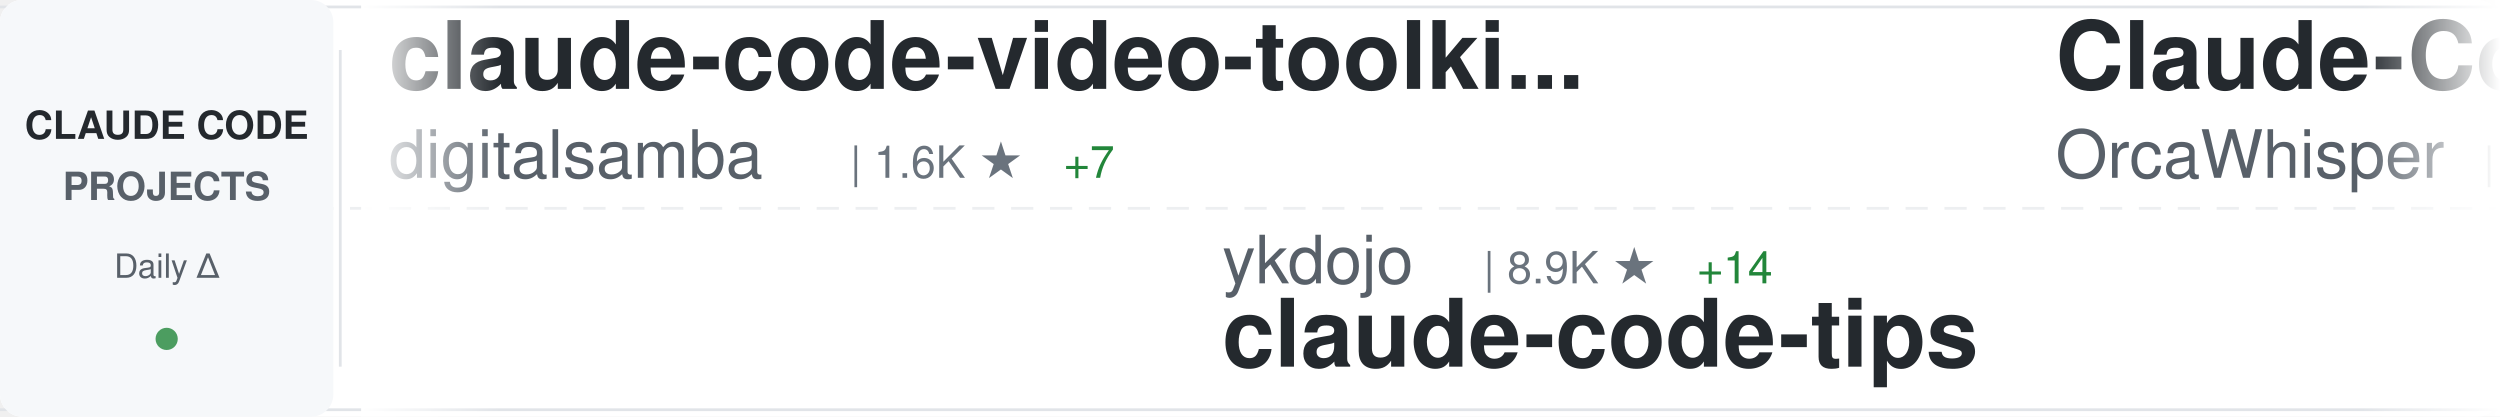
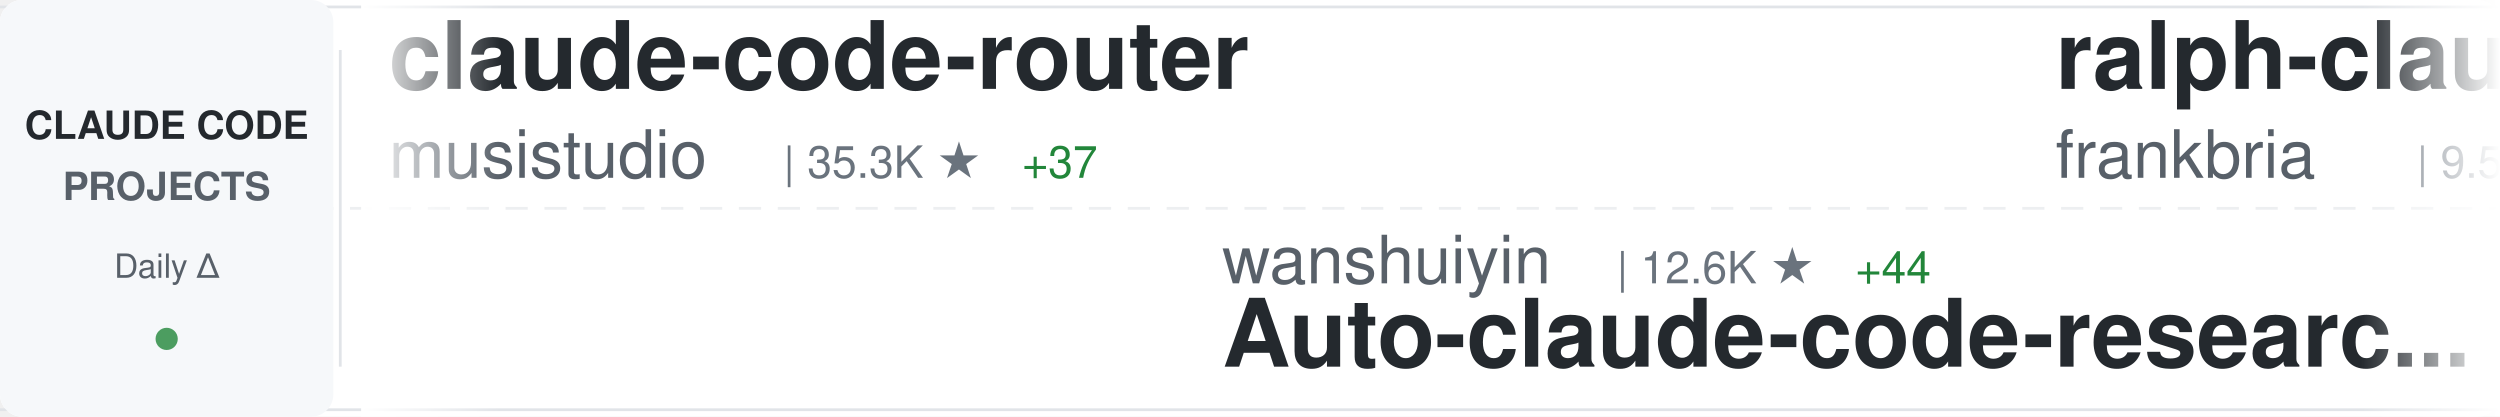
<svg xmlns="http://www.w3.org/2000/svg" width="900" height="150">
  <defs>
    <linearGradient id="awesomeLeftFade" x1="0%" y1="0%" x2="100%" y2="0%">
      <stop offset="0%" style="stop-color:#ffffff;stop-opacity:1" />
      <stop offset="100%" style="stop-color:#ffffff;stop-opacity:0" />
    </linearGradient>
    <linearGradient id="awesomeRightFade" x1="0%" y1="0%" x2="100%" y2="0%">
      <stop offset="0%" style="stop-color:#ffffff;stop-opacity:0" />
      <stop offset="100%" style="stop-color:#ffffff;stop-opacity:1" />
    </linearGradient>
  </defs>
  <rect width="900" height="150" fill="#ffffff" rx="8" />
  <rect x="0" y="2" width="900" height="1" fill="#e1e4e8" />
  <rect x="0" y="147" width="900" height="1" fill="#e1e4e8" />
  <line x1="0" y1="75" x2="900" y2="75" stroke="#e1e4e8" stroke-width="1" stroke-dasharray="8 6" opacity="0.6" />
  <rect x="0" y="0" width="120" height="150" fill="#f6f8fa" rx="8" />
  <text x="60" y="50" font-family="-apple-system, BlinkMacSystemFont, 'Segoe UI', Helvetica, Arial, sans-serif" font-size="14" font-weight="600" fill="#24292e" text-anchor="middle">CLAUDE CODE</text>
  <text x="60" y="72" font-family="-apple-system, BlinkMacSystemFont, 'Segoe UI', Helvetica, Arial, sans-serif" font-size="14" font-weight="600" fill="#586069" text-anchor="middle">PROJECTS</text>
  <text x="60" y="100" font-family="-apple-system, BlinkMacSystemFont, 'Segoe UI', Helvetica, Arial, sans-serif" font-size="12" font-weight="500" fill="#586069" text-anchor="middle">Daily Δ</text>
  <circle cx="60" cy="122" r="4" fill="#22863a" opacity="0.8" />
  <rect x="122" y="18" width="1" height="114" fill="#e1e4e8" />
  <clipPath id="awesomeTickerClip">
    <rect x="130" y="0" width="770" height="150" />
  </clipPath>
  <g clip-path="url(#awesomeTickerClip)">
    <g id="awesomeTickerItems">
      <animateTransform attributeName="transform" attributeType="XML" type="translate" from="0 0" to="-3000 0" dur="54s" repeatCount="indefinite" />
      <g transform="translate(0, 0)">
-         <text x="140" y="32" font-family="-apple-system, BlinkMacSystemFont, 'Segoe UI', Helvetica, Arial, sans-serif" font-size="34" font-weight="600" fill="#24292e">claude-code-video-toolki...</text>
-         <text x="140" y="64" font-family="-apple-system, BlinkMacSystemFont, 'Segoe UI', Helvetica, Arial, sans-serif" font-size="24" font-weight="400" fill="#586069">digitalsamba</text>
-         <text x="306" y="64" font-family="-apple-system, BlinkMacSystemFont, 'Segoe UI', Helvetica, Arial, sans-serif" font-size="16" font-weight="500" fill="#6a737d">| 1.6K ★</text>
-         <text x="383" y="64" font-family="-apple-system, BlinkMacSystemFont, 'Segoe UI', Helvetica, Arial, sans-serif" font-size="16" font-weight="500" fill="#22863a"> +7</text>
+         <text x="140" y="32" font-family="-apple-system, BlinkMacSystemFont, 'Segoe UI', Helvetica, Arial, sans-serif" font-size="34" font-weight="600" fill="#24292e">claude-code-router</text>
+         <text x="140" y="64" font-family="-apple-system, BlinkMacSystemFont, 'Segoe UI', Helvetica, Arial, sans-serif" font-size="24" font-weight="400" fill="#586069">musistudio</text>
+         <text x="282" y="64" font-family="-apple-system, BlinkMacSystemFont, 'Segoe UI', Helvetica, Arial, sans-serif" font-size="16" font-weight="500" fill="#6a737d">| 35.3K ★</text>
+         <text x="368" y="64" font-family="-apple-system, BlinkMacSystemFont, 'Segoe UI', Helvetica, Arial, sans-serif" font-size="16" font-weight="500" fill="#22863a"> +37</text>
      </g>
      <g transform="translate(300, 0)">
-         <text x="140" y="102" font-family="-apple-system, BlinkMacSystemFont, 'Segoe UI', Helvetica, Arial, sans-serif" font-size="24" font-weight="400" fill="#586069">ykdojo</text>
-         <text x="234" y="102" font-family="-apple-system, BlinkMacSystemFont, 'Segoe UI', Helvetica, Arial, sans-serif" font-size="16" font-weight="500" fill="#6a737d">| 8.9K ★</text>
-         <text x="311" y="102" font-family="-apple-system, BlinkMacSystemFont, 'Segoe UI', Helvetica, Arial, sans-serif" font-size="16" font-weight="500" fill="#22863a"> +14</text>
-         <text x="140" y="132" font-family="-apple-system, BlinkMacSystemFont, 'Segoe UI', Helvetica, Arial, sans-serif" font-size="34" font-weight="600" fill="#24292e">claude-code-tips</text>
+         <text x="140" y="102" font-family="-apple-system, BlinkMacSystemFont, 'Segoe UI', Helvetica, Arial, sans-serif" font-size="24" font-weight="400" fill="#586069">wanshuiyin</text>
+         <text x="282" y="102" font-family="-apple-system, BlinkMacSystemFont, 'Segoe UI', Helvetica, Arial, sans-serif" font-size="16" font-weight="500" fill="#6a737d">| 12.6K ★</text>
+         <text x="368" y="102" font-family="-apple-system, BlinkMacSystemFont, 'Segoe UI', Helvetica, Arial, sans-serif" font-size="16" font-weight="500" fill="#22863a"> +44</text>
+         <text x="140" y="132" font-family="-apple-system, BlinkMacSystemFont, 'Segoe UI', Helvetica, Arial, sans-serif" font-size="34" font-weight="600" fill="#24292e">Auto-claude-code-researc...</text>
      </g>
      <g transform="translate(600, 0)">
-         <text x="140" y="32" font-family="-apple-system, BlinkMacSystemFont, 'Segoe UI', Helvetica, Arial, sans-serif" font-size="34" font-weight="600" fill="#24292e">Claude-Code</text>
-         <text x="140" y="64" font-family="-apple-system, BlinkMacSystemFont, 'Segoe UI', Helvetica, Arial, sans-serif" font-size="24" font-weight="400" fill="#586069">OrcaWhisper</text>
-         <text x="294" y="64" font-family="-apple-system, BlinkMacSystemFont, 'Segoe UI', Helvetica, Arial, sans-serif" font-size="16" font-weight="500" fill="#6a737d">| 79 ★</text>
+         <text x="140" y="32" font-family="-apple-system, BlinkMacSystemFont, 'Segoe UI', Helvetica, Arial, sans-serif" font-size="34" font-weight="600" fill="#24292e">ralph-claude-code</text>
+         <text x="140" y="64" font-family="-apple-system, BlinkMacSystemFont, 'Segoe UI', Helvetica, Arial, sans-serif" font-size="24" font-weight="400" fill="#586069">frankbria</text>
+         <text x="270" y="64" font-family="-apple-system, BlinkMacSystemFont, 'Segoe UI', Helvetica, Arial, sans-serif" font-size="16" font-weight="500" fill="#6a737d">| 9.5K ★</text>
+         <text x="347" y="64" font-family="-apple-system, BlinkMacSystemFont, 'Segoe UI', Helvetica, Arial, sans-serif" font-size="16" font-weight="500" fill="#22863a"> +12</text>
      </g>
      <g transform="translate(900, 0)">
-         <text x="140" y="102" font-family="-apple-system, BlinkMacSystemFont, 'Segoe UI', Helvetica, Arial, sans-serif" font-size="24" font-weight="400" fill="#586069">Windy3f3f3f3f</text>
-         <text x="318" y="102" font-family="-apple-system, BlinkMacSystemFont, 'Segoe UI', Helvetica, Arial, sans-serif" font-size="16" font-weight="500" fill="#6a737d">| 2.7K ★</text>
-         <text x="395" y="102" font-family="-apple-system, BlinkMacSystemFont, 'Segoe UI', Helvetica, Arial, sans-serif" font-size="16" font-weight="500" fill="#22863a"> +10</text>
-         <text x="140" y="132" font-family="-apple-system, BlinkMacSystemFont, 'Segoe UI', Helvetica, Arial, sans-serif" font-size="34" font-weight="600" fill="#24292e">how-claude-code-works</text>
+         <text x="140" y="102" font-family="-apple-system, BlinkMacSystemFont, 'Segoe UI', Helvetica, Arial, sans-serif" font-size="24" font-weight="400" fill="#586069">KPR111</text>
+         <text x="234" y="102" font-family="-apple-system, BlinkMacSystemFont, 'Segoe UI', Helvetica, Arial, sans-serif" font-size="16" font-weight="500" fill="#6a737d">| 18 ★</text>
+         <text x="140" y="132" font-family="-apple-system, BlinkMacSystemFont, 'Segoe UI', Helvetica, Arial, sans-serif" font-size="34" font-weight="600" fill="#24292e">Claude-Code</text>
      </g>
      <g transform="translate(1200, 0)">
-         <text x="140" y="32" font-family="-apple-system, BlinkMacSystemFont, 'Segoe UI', Helvetica, Arial, sans-serif" font-size="34" font-weight="600" fill="#24292e">collection-claude-code-s...</text>
-         <text x="140" y="64" font-family="-apple-system, BlinkMacSystemFont, 'Segoe UI', Helvetica, Arial, sans-serif" font-size="24" font-weight="400" fill="#586069">chauncygu</text>
-         <text x="270" y="64" font-family="-apple-system, BlinkMacSystemFont, 'Segoe UI', Helvetica, Arial, sans-serif" font-size="16" font-weight="500" fill="#6a737d">| 2.7K ★</text>
-         <text x="347" y="64" font-family="-apple-system, BlinkMacSystemFont, 'Segoe UI', Helvetica, Arial, sans-serif" font-size="16" font-weight="500" fill="#22863a"> +4</text>
+         <text x="140" y="32" font-family="-apple-system, BlinkMacSystemFont, 'Segoe UI', Helvetica, Arial, sans-serif" font-size="34" font-weight="600" fill="#24292e">my-claude-code-setup</text>
+         <text x="140" y="64" font-family="-apple-system, BlinkMacSystemFont, 'Segoe UI', Helvetica, Arial, sans-serif" font-size="24" font-weight="400" fill="#586069">centminmod</text>
+         <text x="282" y="64" font-family="-apple-system, BlinkMacSystemFont, 'Segoe UI', Helvetica, Arial, sans-serif" font-size="16" font-weight="500" fill="#6a737d">| 2.4K ★</text>
+         <text x="359" y="64" font-family="-apple-system, BlinkMacSystemFont, 'Segoe UI', Helvetica, Arial, sans-serif" font-size="16" font-weight="500" fill="#22863a"> +2</text>
      </g>
      <g transform="translate(1500, 0)">
-         <text x="140" y="102" font-family="-apple-system, BlinkMacSystemFont, 'Segoe UI', Helvetica, Arial, sans-serif" font-size="24" font-weight="400" fill="#586069">ding113</text>
-         <text x="246" y="102" font-family="-apple-system, BlinkMacSystemFont, 'Segoe UI', Helvetica, Arial, sans-serif" font-size="16" font-weight="500" fill="#6a737d">| 3.2K ★</text>
-         <text x="323" y="102" font-family="-apple-system, BlinkMacSystemFont, 'Segoe UI', Helvetica, Arial, sans-serif" font-size="16" font-weight="500" fill="#22863a"> +5</text>
-         <text x="140" y="132" font-family="-apple-system, BlinkMacSystemFont, 'Segoe UI', Helvetica, Arial, sans-serif" font-size="34" font-weight="600" fill="#24292e">claude-code-hub</text>
+         <text x="140" y="102" font-family="-apple-system, BlinkMacSystemFont, 'Segoe UI', Helvetica, Arial, sans-serif" font-size="24" font-weight="400" fill="#586069">repowise-dev</text>
+         <text x="306" y="102" font-family="-apple-system, BlinkMacSystemFont, 'Segoe UI', Helvetica, Arial, sans-serif" font-size="16" font-weight="500" fill="#6a737d">| 1.1K ★</text>
+         <text x="140" y="132" font-family="-apple-system, BlinkMacSystemFont, 'Segoe UI', Helvetica, Arial, sans-serif" font-size="34" font-weight="600" fill="#24292e">claude-code-prompts</text>
      </g>
      <g transform="translate(1800, 0)">
-         <text x="140" y="32" font-family="-apple-system, BlinkMacSystemFont, 'Segoe UI', Helvetica, Arial, sans-serif" font-size="34" font-weight="600" fill="#24292e">claude-code-workflows</text>
-         <text x="140" y="64" font-family="-apple-system, BlinkMacSystemFont, 'Segoe UI', Helvetica, Arial, sans-serif" font-size="24" font-weight="400" fill="#586069">OneRedOak</text>
-         <text x="270" y="64" font-family="-apple-system, BlinkMacSystemFont, 'Segoe UI', Helvetica, Arial, sans-serif" font-size="16" font-weight="500" fill="#6a737d">| 3.8K ★</text>
-         <text x="347" y="64" font-family="-apple-system, BlinkMacSystemFont, 'Segoe UI', Helvetica, Arial, sans-serif" font-size="16" font-weight="500" fill="#22863a"> +2</text>
+         <text x="140" y="32" font-family="-apple-system, BlinkMacSystemFont, 'Segoe UI', Helvetica, Arial, sans-serif" font-size="34" font-weight="600" fill="#24292e">claude-code-from-scratch</text>
+         <text x="140" y="64" font-family="-apple-system, BlinkMacSystemFont, 'Segoe UI', Helvetica, Arial, sans-serif" font-size="24" font-weight="400" fill="#586069">Windy3f3f3f3f</text>
+         <text x="318" y="64" font-family="-apple-system, BlinkMacSystemFont, 'Segoe UI', Helvetica, Arial, sans-serif" font-size="16" font-weight="500" fill="#6a737d">| 1.5K ★</text>
+         <text x="395" y="64" font-family="-apple-system, BlinkMacSystemFont, 'Segoe UI', Helvetica, Arial, sans-serif" font-size="16" font-weight="500" fill="#22863a"> +6</text>
      </g>
      <g transform="translate(2100, 0)">
-         <text x="140" y="102" font-family="-apple-system, BlinkMacSystemFont, 'Segoe UI', Helvetica, Arial, sans-serif" font-size="24" font-weight="400" fill="#586069">kodu-ai</text>
-         <text x="246" y="102" font-family="-apple-system, BlinkMacSystemFont, 'Segoe UI', Helvetica, Arial, sans-serif" font-size="16" font-weight="500" fill="#6a737d">| 5.3K ★</text>
-         <text x="140" y="132" font-family="-apple-system, BlinkMacSystemFont, 'Segoe UI', Helvetica, Arial, sans-serif" font-size="34" font-weight="600" fill="#24292e">claude-coder</text>
+         <text x="140" y="102" font-family="-apple-system, BlinkMacSystemFont, 'Segoe UI', Helvetica, Arial, sans-serif" font-size="24" font-weight="400" fill="#586069">1rgs</text>
+         <text x="210" y="102" font-family="-apple-system, BlinkMacSystemFont, 'Segoe UI', Helvetica, Arial, sans-serif" font-size="16" font-weight="500" fill="#6a737d">| 3.7K ★</text>
+         <text x="287" y="102" font-family="-apple-system, BlinkMacSystemFont, 'Segoe UI', Helvetica, Arial, sans-serif" font-size="16" font-weight="500" fill="#22863a"> +3</text>
+         <text x="140" y="132" font-family="-apple-system, BlinkMacSystemFont, 'Segoe UI', Helvetica, Arial, sans-serif" font-size="34" font-weight="600" fill="#24292e">claude-code-proxy</text>
      </g>
      <g transform="translate(2400, 0)">
-         <text x="140" y="32" font-family="-apple-system, BlinkMacSystemFont, 'Segoe UI', Helvetica, Arial, sans-serif" font-size="34" font-weight="600" fill="#24292e">free-claude-code</text>
-         <text x="140" y="64" font-family="-apple-system, BlinkMacSystemFont, 'Segoe UI', Helvetica, Arial, sans-serif" font-size="24" font-weight="400" fill="#586069">Alishahryar1</text>
-         <text x="306" y="64" font-family="-apple-system, BlinkMacSystemFont, 'Segoe UI', Helvetica, Arial, sans-serif" font-size="16" font-weight="500" fill="#6a737d">| 36.8K ★</text>
-         <text x="392" y="64" font-family="-apple-system, BlinkMacSystemFont, 'Segoe UI', Helvetica, Arial, sans-serif" font-size="16" font-weight="500" fill="#22863a"> +212</text>
+         <text x="140" y="32" font-family="-apple-system, BlinkMacSystemFont, 'Segoe UI', Helvetica, Arial, sans-serif" font-size="34" font-weight="600" fill="#24292e">awesome-claude-code-suba...</text>
+         <text x="140" y="64" font-family="-apple-system, BlinkMacSystemFont, 'Segoe UI', Helvetica, Arial, sans-serif" font-size="24" font-weight="400" fill="#586069">VoltAgent</text>
+         <text x="270" y="64" font-family="-apple-system, BlinkMacSystemFont, 'Segoe UI', Helvetica, Arial, sans-serif" font-size="16" font-weight="500" fill="#6a737d">| 22.3K ★</text>
+         <text x="356" y="64" font-family="-apple-system, BlinkMacSystemFont, 'Segoe UI', Helvetica, Arial, sans-serif" font-size="16" font-weight="500" fill="#22863a"> +34</text>
      </g>
      <g transform="translate(2700, 0)">
-         <text x="140" y="102" font-family="-apple-system, BlinkMacSystemFont, 'Segoe UI', Helvetica, Arial, sans-serif" font-size="24" font-weight="400" fill="#586069">anthropics</text>
-         <text x="282" y="102" font-family="-apple-system, BlinkMacSystemFont, 'Segoe UI', Helvetica, Arial, sans-serif" font-size="16" font-weight="500" fill="#6a737d">| 8.1K ★</text>
-         <text x="359" y="102" font-family="-apple-system, BlinkMacSystemFont, 'Segoe UI', Helvetica, Arial, sans-serif" font-size="16" font-weight="500" fill="#22863a"> +13</text>
-         <text x="140" y="132" font-family="-apple-system, BlinkMacSystemFont, 'Segoe UI', Helvetica, Arial, sans-serif" font-size="34" font-weight="600" fill="#24292e">claude-code-action</text>
+         <text x="140" y="102" font-family="-apple-system, BlinkMacSystemFont, 'Segoe UI', Helvetica, Arial, sans-serif" font-size="24" font-weight="400" fill="#586069">diet103</text>
+         <text x="246" y="102" font-family="-apple-system, BlinkMacSystemFont, 'Segoe UI', Helvetica, Arial, sans-serif" font-size="16" font-weight="500" fill="#6a737d">| 9.7K ★</text>
+         <text x="323" y="102" font-family="-apple-system, BlinkMacSystemFont, 'Segoe UI', Helvetica, Arial, sans-serif" font-size="16" font-weight="500" fill="#22863a"> +1</text>
+         <text x="140" y="132" font-family="-apple-system, BlinkMacSystemFont, 'Segoe UI', Helvetica, Arial, sans-serif" font-size="34" font-weight="600" fill="#24292e">claude-code-infrastructu...</text>
      </g>
      <g transform="translate(3000, 0)">
-         <text x="140" y="32" font-family="-apple-system, BlinkMacSystemFont, 'Segoe UI', Helvetica, Arial, sans-serif" font-size="34" font-weight="600" fill="#24292e">claude-code-video-toolki...</text>
-         <text x="140" y="64" font-family="-apple-system, BlinkMacSystemFont, 'Segoe UI', Helvetica, Arial, sans-serif" font-size="24" font-weight="400" fill="#586069">digitalsamba</text>
-         <text x="306" y="64" font-family="-apple-system, BlinkMacSystemFont, 'Segoe UI', Helvetica, Arial, sans-serif" font-size="16" font-weight="500" fill="#6a737d">| 1.6K ★</text>
-         <text x="383" y="64" font-family="-apple-system, BlinkMacSystemFont, 'Segoe UI', Helvetica, Arial, sans-serif" font-size="16" font-weight="500" fill="#22863a"> +7</text>
+         <text x="140" y="32" font-family="-apple-system, BlinkMacSystemFont, 'Segoe UI', Helvetica, Arial, sans-serif" font-size="34" font-weight="600" fill="#24292e">claude-code-router</text>
+         <text x="140" y="64" font-family="-apple-system, BlinkMacSystemFont, 'Segoe UI', Helvetica, Arial, sans-serif" font-size="24" font-weight="400" fill="#586069">musistudio</text>
+         <text x="282" y="64" font-family="-apple-system, BlinkMacSystemFont, 'Segoe UI', Helvetica, Arial, sans-serif" font-size="16" font-weight="500" fill="#6a737d">| 35.3K ★</text>
+         <text x="368" y="64" font-family="-apple-system, BlinkMacSystemFont, 'Segoe UI', Helvetica, Arial, sans-serif" font-size="16" font-weight="500" fill="#22863a"> +37</text>
      </g>
      <g transform="translate(3300, 0)">
-         <text x="140" y="102" font-family="-apple-system, BlinkMacSystemFont, 'Segoe UI', Helvetica, Arial, sans-serif" font-size="24" font-weight="400" fill="#586069">ykdojo</text>
-         <text x="234" y="102" font-family="-apple-system, BlinkMacSystemFont, 'Segoe UI', Helvetica, Arial, sans-serif" font-size="16" font-weight="500" fill="#6a737d">| 8.9K ★</text>
-         <text x="311" y="102" font-family="-apple-system, BlinkMacSystemFont, 'Segoe UI', Helvetica, Arial, sans-serif" font-size="16" font-weight="500" fill="#22863a"> +14</text>
-         <text x="140" y="132" font-family="-apple-system, BlinkMacSystemFont, 'Segoe UI', Helvetica, Arial, sans-serif" font-size="34" font-weight="600" fill="#24292e">claude-code-tips</text>
+         <text x="140" y="102" font-family="-apple-system, BlinkMacSystemFont, 'Segoe UI', Helvetica, Arial, sans-serif" font-size="24" font-weight="400" fill="#586069">wanshuiyin</text>
+         <text x="282" y="102" font-family="-apple-system, BlinkMacSystemFont, 'Segoe UI', Helvetica, Arial, sans-serif" font-size="16" font-weight="500" fill="#6a737d">| 12.6K ★</text>
+         <text x="368" y="102" font-family="-apple-system, BlinkMacSystemFont, 'Segoe UI', Helvetica, Arial, sans-serif" font-size="16" font-weight="500" fill="#22863a"> +44</text>
+         <text x="140" y="132" font-family="-apple-system, BlinkMacSystemFont, 'Segoe UI', Helvetica, Arial, sans-serif" font-size="34" font-weight="600" fill="#24292e">Auto-claude-code-researc...</text>
      </g>
      <g transform="translate(3600, 0)">
-         <text x="140" y="32" font-family="-apple-system, BlinkMacSystemFont, 'Segoe UI', Helvetica, Arial, sans-serif" font-size="34" font-weight="600" fill="#24292e">Claude-Code</text>
-         <text x="140" y="64" font-family="-apple-system, BlinkMacSystemFont, 'Segoe UI', Helvetica, Arial, sans-serif" font-size="24" font-weight="400" fill="#586069">OrcaWhisper</text>
-         <text x="294" y="64" font-family="-apple-system, BlinkMacSystemFont, 'Segoe UI', Helvetica, Arial, sans-serif" font-size="16" font-weight="500" fill="#6a737d">| 79 ★</text>
+         <text x="140" y="32" font-family="-apple-system, BlinkMacSystemFont, 'Segoe UI', Helvetica, Arial, sans-serif" font-size="34" font-weight="600" fill="#24292e">ralph-claude-code</text>
+         <text x="140" y="64" font-family="-apple-system, BlinkMacSystemFont, 'Segoe UI', Helvetica, Arial, sans-serif" font-size="24" font-weight="400" fill="#586069">frankbria</text>
+         <text x="270" y="64" font-family="-apple-system, BlinkMacSystemFont, 'Segoe UI', Helvetica, Arial, sans-serif" font-size="16" font-weight="500" fill="#6a737d">| 9.5K ★</text>
+         <text x="347" y="64" font-family="-apple-system, BlinkMacSystemFont, 'Segoe UI', Helvetica, Arial, sans-serif" font-size="16" font-weight="500" fill="#22863a"> +12</text>
      </g>
      <g transform="translate(3900, 0)">
-         <text x="140" y="102" font-family="-apple-system, BlinkMacSystemFont, 'Segoe UI', Helvetica, Arial, sans-serif" font-size="24" font-weight="400" fill="#586069">Windy3f3f3f3f</text>
-         <text x="318" y="102" font-family="-apple-system, BlinkMacSystemFont, 'Segoe UI', Helvetica, Arial, sans-serif" font-size="16" font-weight="500" fill="#6a737d">| 2.7K ★</text>
-         <text x="395" y="102" font-family="-apple-system, BlinkMacSystemFont, 'Segoe UI', Helvetica, Arial, sans-serif" font-size="16" font-weight="500" fill="#22863a"> +10</text>
-         <text x="140" y="132" font-family="-apple-system, BlinkMacSystemFont, 'Segoe UI', Helvetica, Arial, sans-serif" font-size="34" font-weight="600" fill="#24292e">how-claude-code-works</text>
+         <text x="140" y="102" font-family="-apple-system, BlinkMacSystemFont, 'Segoe UI', Helvetica, Arial, sans-serif" font-size="24" font-weight="400" fill="#586069">KPR111</text>
+         <text x="234" y="102" font-family="-apple-system, BlinkMacSystemFont, 'Segoe UI', Helvetica, Arial, sans-serif" font-size="16" font-weight="500" fill="#6a737d">| 18 ★</text>
+         <text x="140" y="132" font-family="-apple-system, BlinkMacSystemFont, 'Segoe UI', Helvetica, Arial, sans-serif" font-size="34" font-weight="600" fill="#24292e">Claude-Code</text>
      </g>
    </g>
  </g>
  <rect x="130" y="0" width="50" height="150" fill="url(#awesomeLeftFade)" />
  <rect x="850" y="0" width="50" height="150" fill="url(#awesomeRightFade)" />
</svg>
